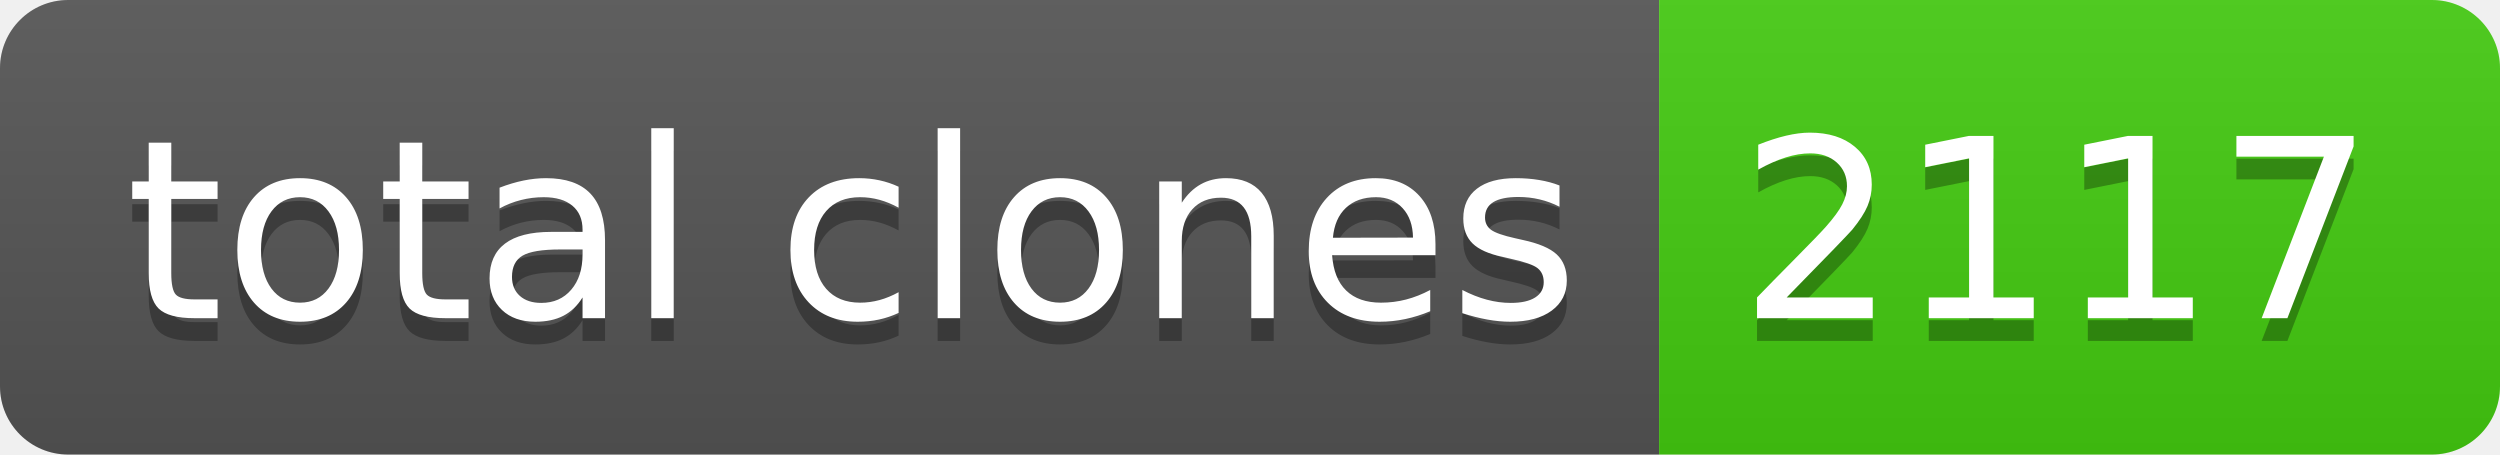
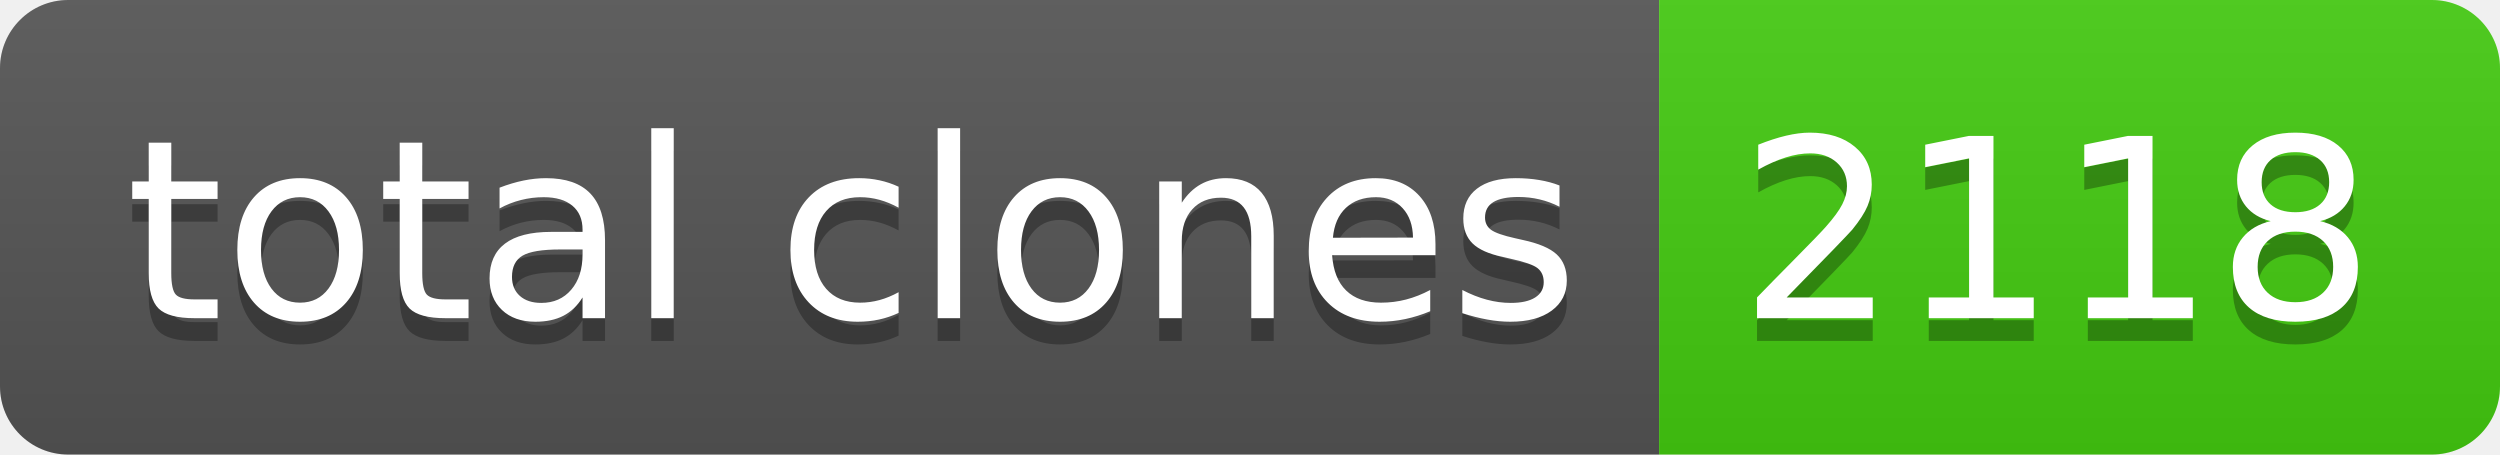
- <svg xmlns="http://www.w3.org/2000/svg" width="110" height="20" role="img" aria-label="total clones: 2117">
+ <svg xmlns="http://www.w3.org/2000/svg" width="110" height="20" role="img" aria-label="total clones: 2118">
  <linearGradient id="s" x2="0" y2="100%">
    <stop offset="0" stop-color="#bbb" stop-opacity=".1" />
    <stop offset="1" stop-opacity=".1" />
  </linearGradient>
  <clipPath id="r">
    <rect width="110" height="20" rx="3" fill="#fff" />
  </clipPath>
  <g clip-path="url(#r)">
    <rect width="73" height="20" fill="#555" />
    <rect x="73" width="37" height="20" fill="#4c1" />
    <rect width="110" height="20" fill="url(#s)" />
  </g>
  <g fill="#fff" text-anchor="middle" font-family="Verdana,Geneva,DejaVu Sans,sans-serif" text-rendering="geometricPrecision" font-size="110">
    <text aria-hidden="true" x="375" y="150" fill="#010101" fill-opacity=".3" transform="scale(.1)" textLength="630">total clones</text>
    <text x="375" y="140" transform="scale(.1)" fill="#fff" textLength="630">total clones</text>
-     <text aria-hidden="true" x="905" y="150" fill="#010101" fill-opacity=".3" transform="scale(.1)" textLength="270">2117</text>
-     <text x="905" y="140" transform="scale(.1)" fill="#fff" textLength="270">2117</text>
+     <text aria-hidden="true" x="905" y="150" fill="#010101" fill-opacity=".3" transform="scale(.1)" textLength="270">2118</text>
+     <text x="905" y="140" transform="scale(.1)" fill="#fff" textLength="270">2118</text>
  </g>
</svg>
